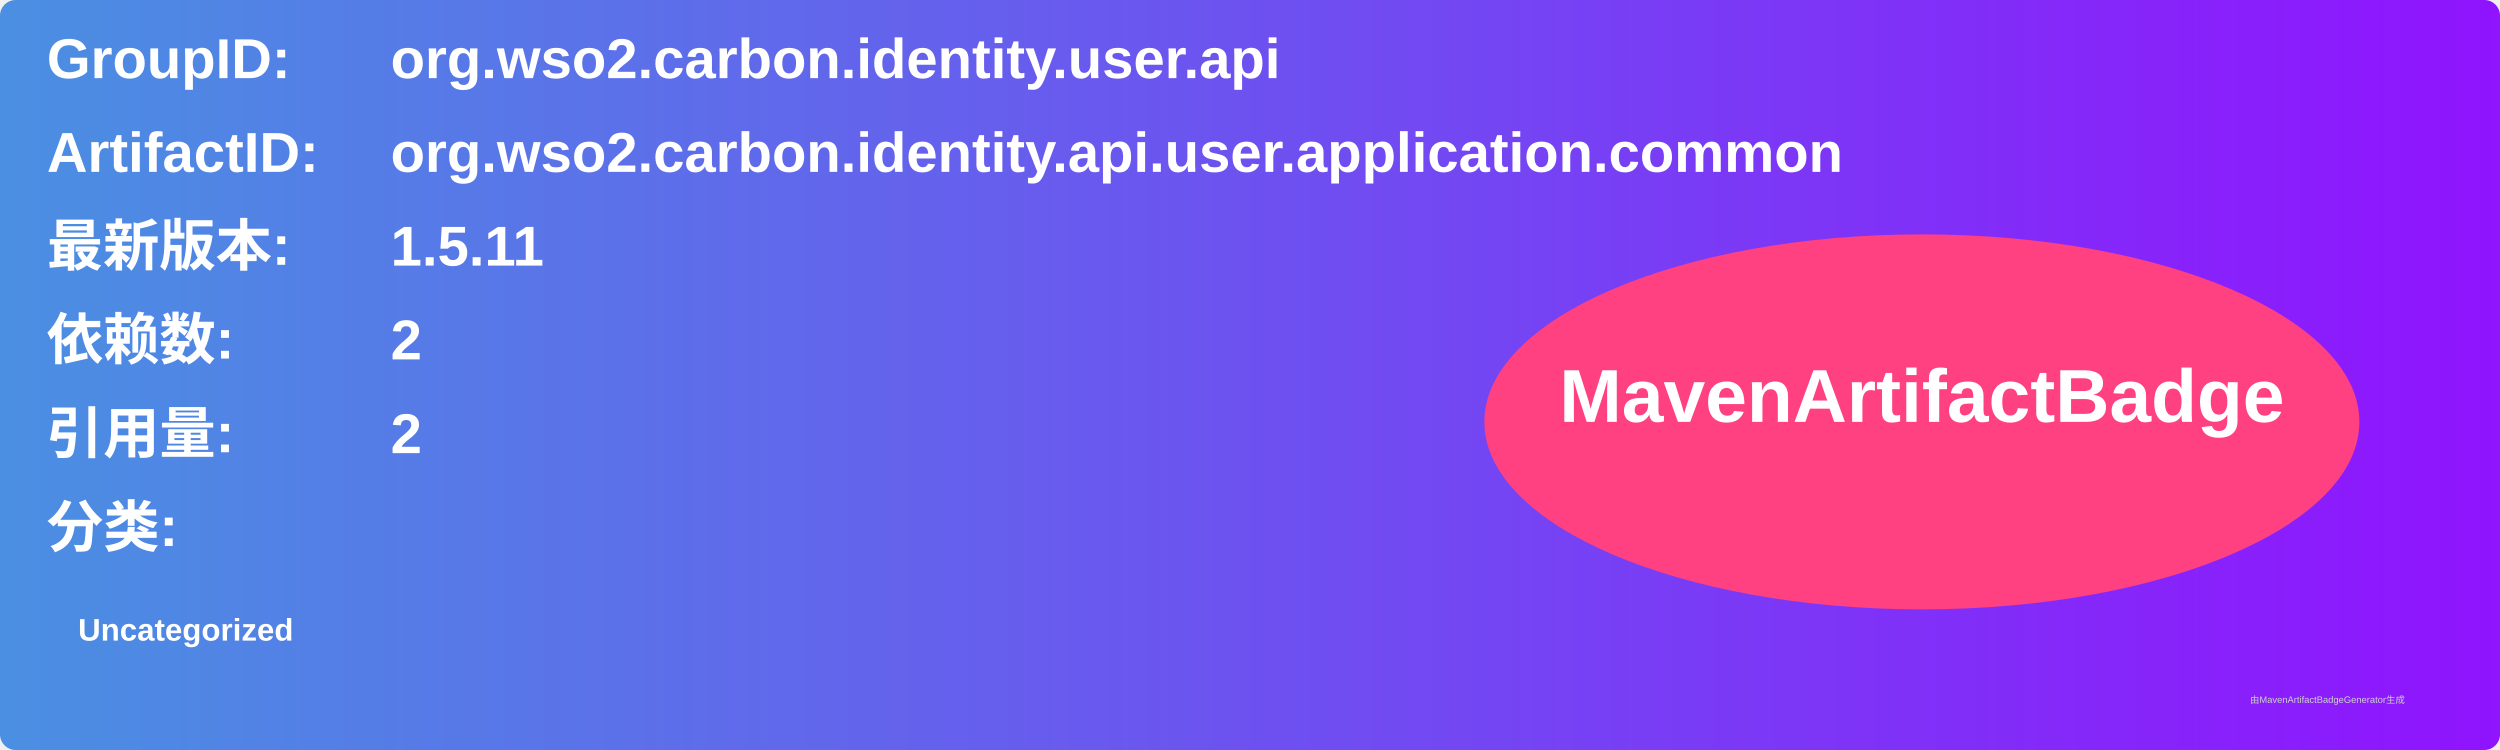
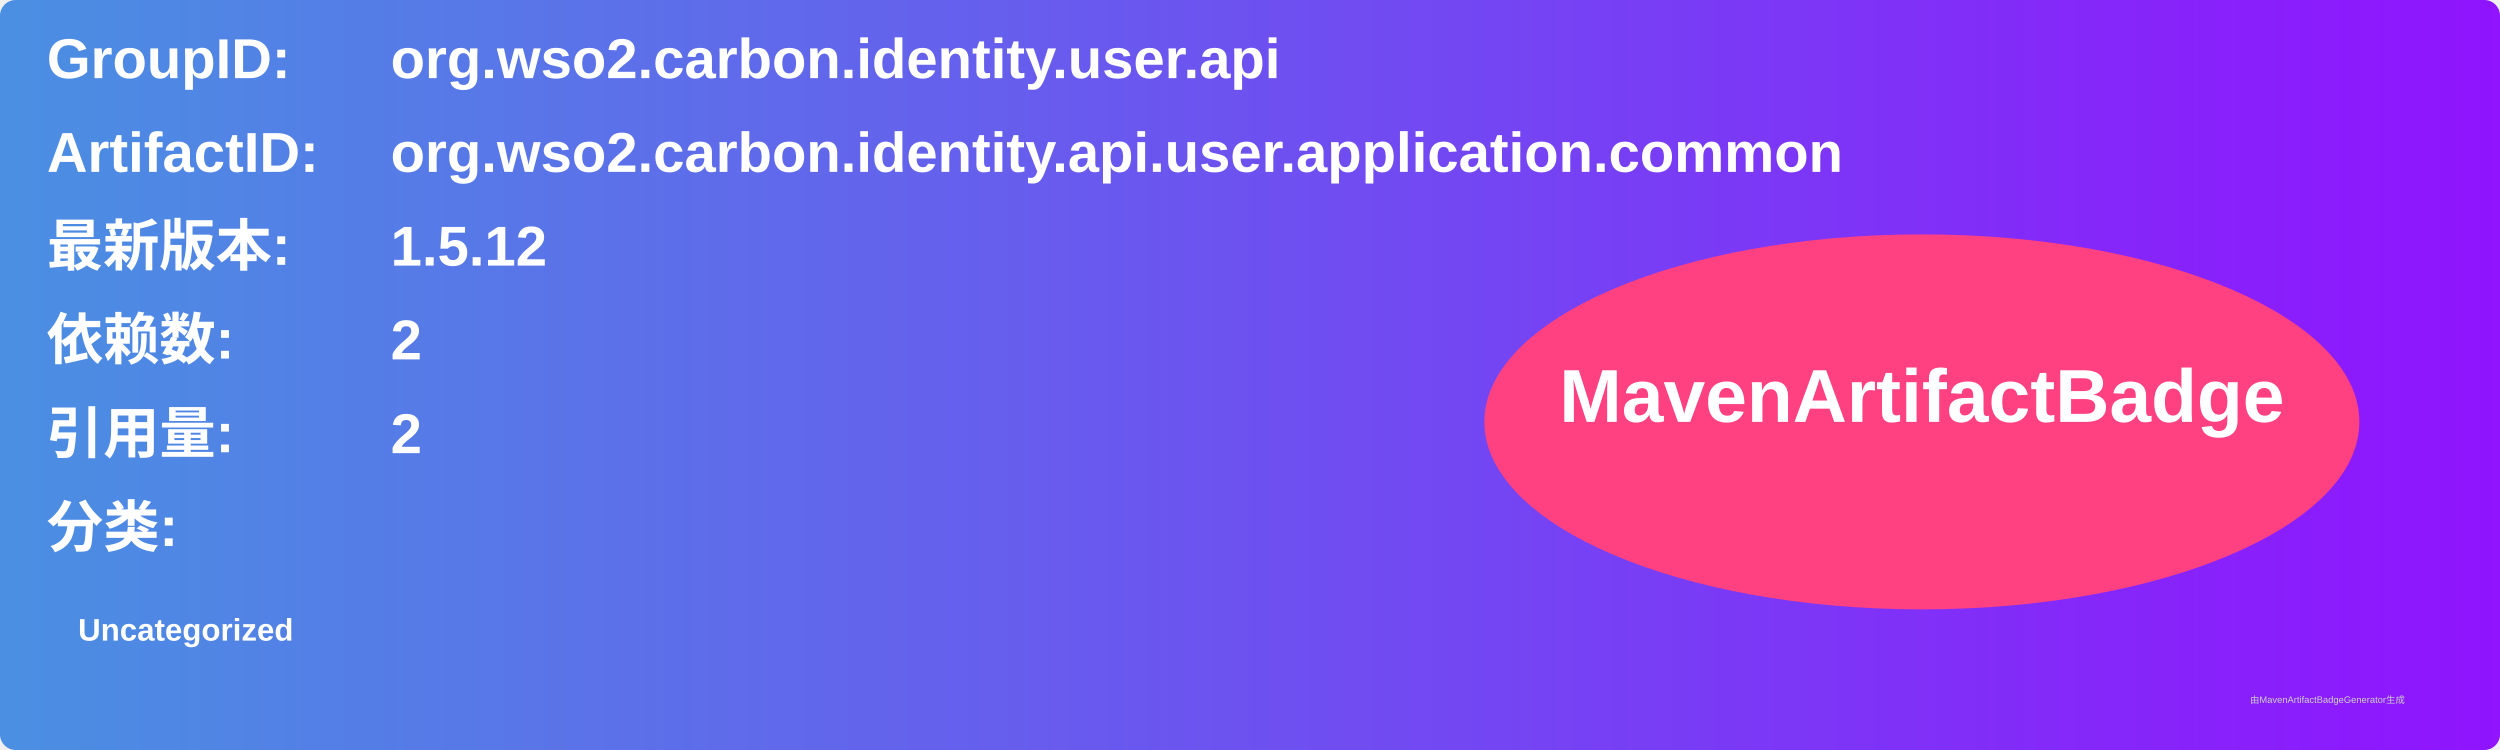
<svg xmlns="http://www.w3.org/2000/svg" width="800" height="240" viewBox="0 0 800 240">
  <linearGradient id="grad" x1="0%" y1="0%" x2="100%" y2="0%">
    <stop offset="0%" stop-color="#4a90e2" />
    <stop offset="100%" stop-color="#9013fe" />
  </linearGradient>
  <rect width="100%" height="100%" rx="5" ry="5" fill="url(#grad)" />
  <g transform="translate(15, 15)">
    <text x="0" y="10" font-family="Arial" font-size="18" fill="white" font-weight="bold" width="260">GroupID:</text>
    <text x="110" y="10" font-family="Arial" font-size="18" fill="white" font-weight="bold" width="460">org.wso2.carbon.identity.user.api</text>
    <text x="0" y="40" font-family="Arial" font-size="18" fill="white" font-weight="bold" width="260">ArtifactID:</text>
    <text x="110" y="40" font-family="Arial" font-size="18" fill="white" font-weight="bold" width="460">org.wso2.carbon.identity.api.user.application.common</text>
    <text x="0" y="70" font-family="Arial" font-size="18" fill="white" font-weight="bold">最新版本:</text>
    <text x="110" y="70" font-family="Arial" font-size="18" fill="white" font-weight="bold">
-       <tspan font-weight="bold">1.5.11</tspan>
+       <tspan font-weight="bold">1.5.12</tspan>
    </text>
    <text x="0" y="100" font-family="Arial" font-size="18" fill="white" font-weight="bold">依赖数: </text>
    <text x="110" y="100" font-family="Arial" font-size="18" fill="white">
      <tspan font-weight="bold">2</tspan>
    </text>
    <text x="0" y="130" font-family="Arial" font-size="18" fill="white" font-weight="bold">引用量: </text>
    <text x="110" y="130" font-family="Arial" font-size="18" fill="white">
      <tspan font-weight="bold">2</tspan>
    </text>
    <text x="0" y="160" font-family="Arial" font-size="18" fill="white" font-weight="bold">分类:</text>
    <text x="10" y="190" font-family="Arial" font-size="10" fill="white">
      <tspan font-weight="bold">Uncategorized</tspan>
    </text>
    <ellipse cx="600" cy="120" rx="140" ry="60" fill="#ff4081" />
    <text x="600" y="120" text-anchor="middle" font-family="Arial" font-size="24" fill="white" font-weight="bold">MavenArtifactBadge</text>
  </g>
  <text x="720" y="225" font-family="Arial" font-size="3" fill="#d0d0d0">由MavenArtifactBadgeGenerator生成</text>
</svg>
